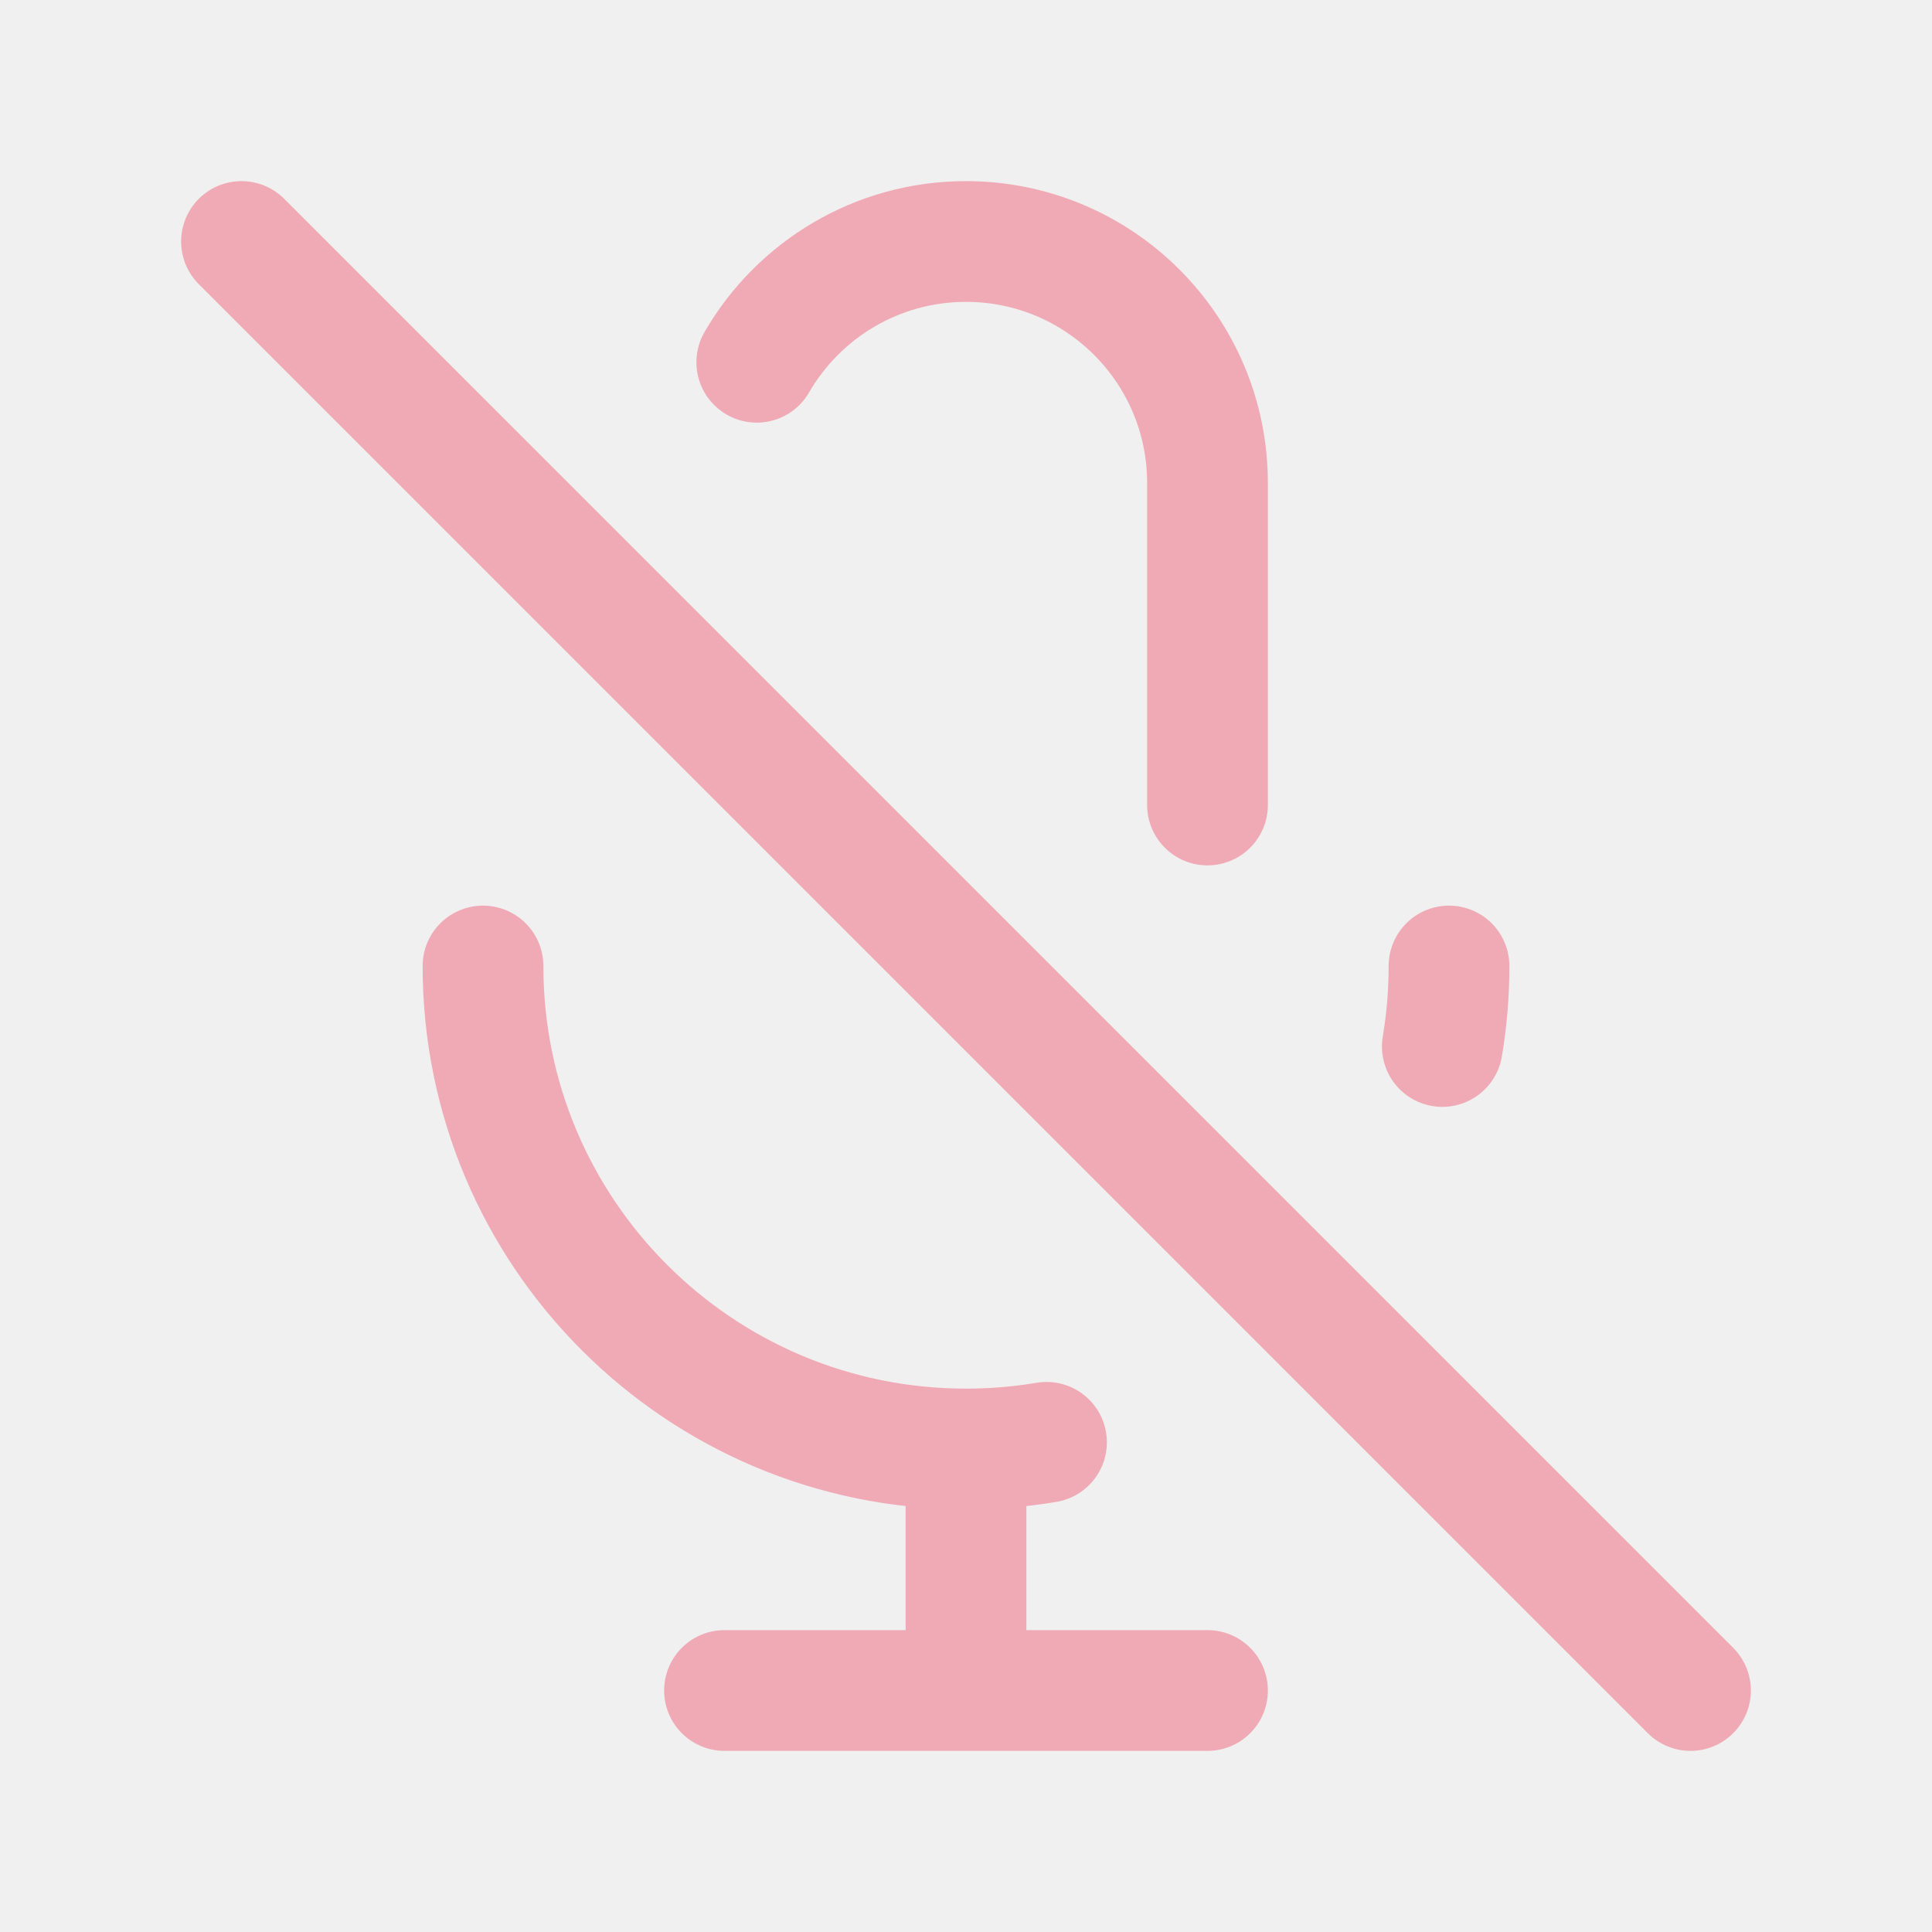
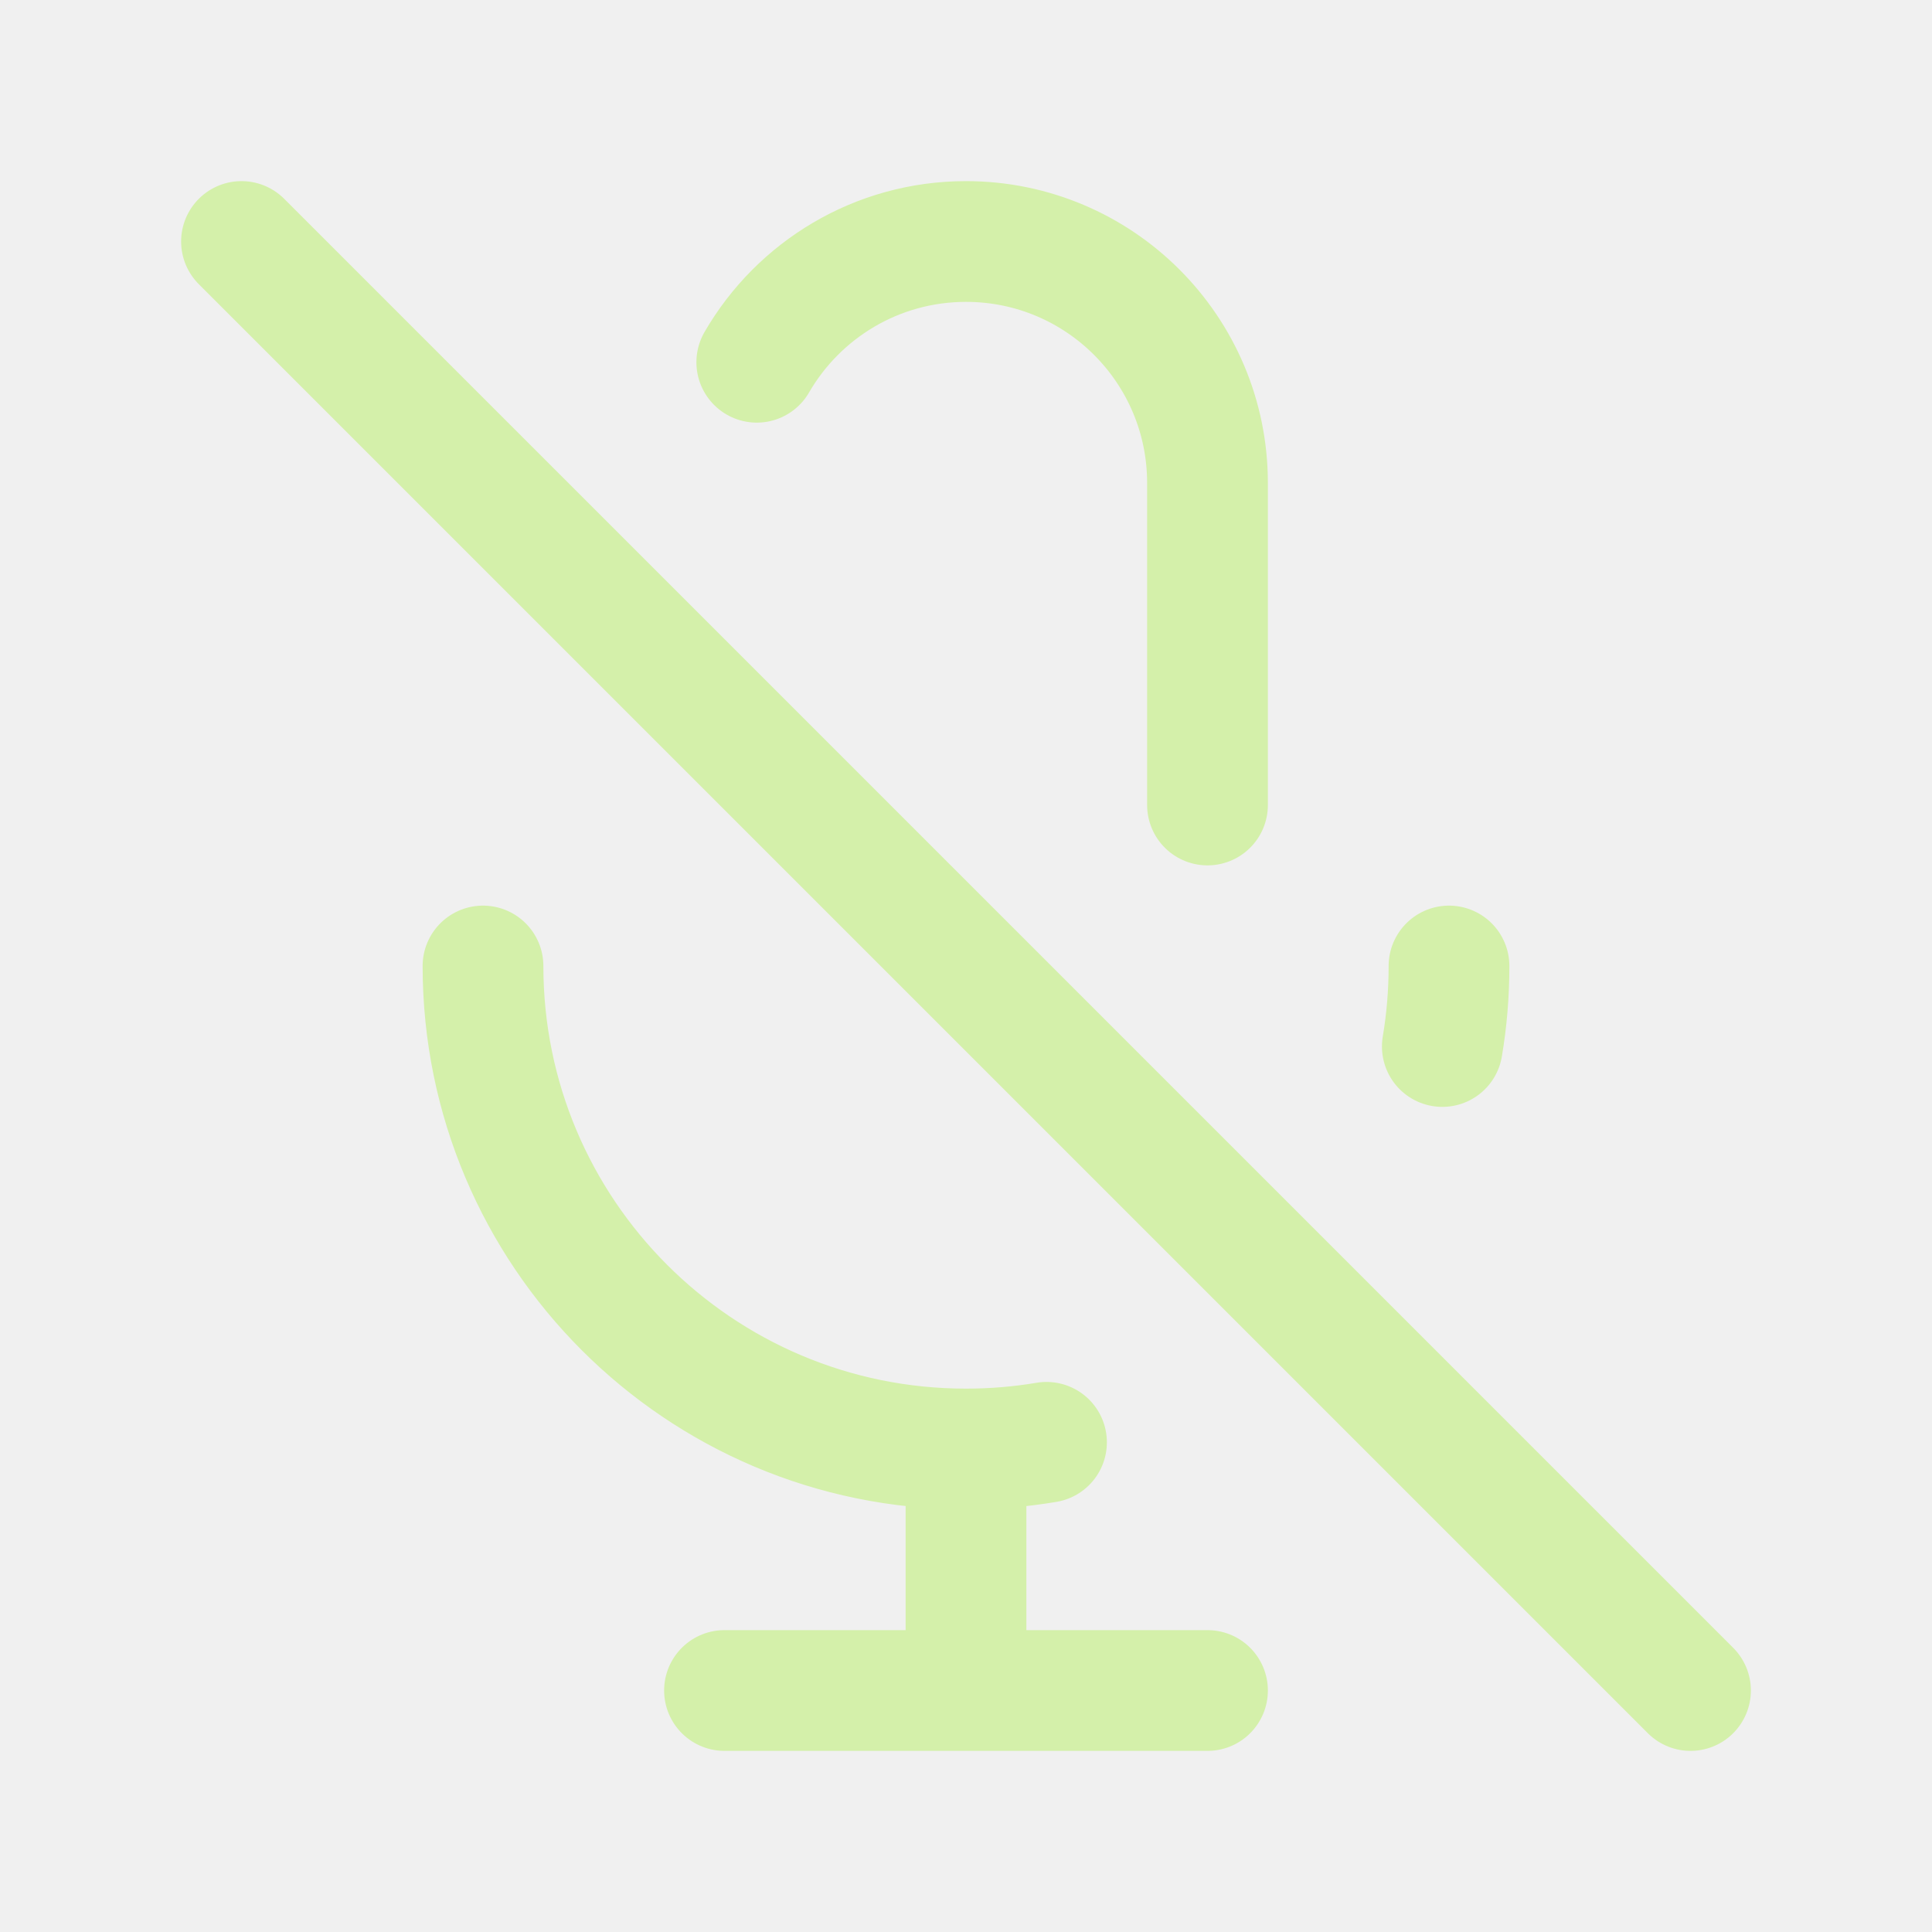
<svg width="120px" height="120px" viewBox="0 0 24 24" fill="none">
  <g id="bgCarrier" stroke-width="0" />
  <g id="tracerCarrier" stroke-linecap="round" stroke-linejoin="round" />
  <g id="iconCarrier">
-     <path d="M9.401 4.5C9.92 3.603 10.89 3 12 3C13.657 3 15 4.343 15 6V10M18 12C18 12.341 17.972 12.675 17.917 13M3 3L21 21M12 18C8.686 18 6 15.314 6 12M12 18C12.341 18 12.675 17.972 13 17.917M12 18V21M12 21H15M12 21H9" stroke="#F0AAB5" stroke-width="1.5" stroke-linecap="round" stroke-linejoin="round" style="--darkreader-inline-stroke: #ffffff;" data-darkreader-inline-stroke="" />
+     <path d="M9.401 4.5C9.92 3.603 10.89 3 12 3C13.657 3 15 4.343 15 6V10M18 12C18 12.341 17.972 12.675 17.917 13M3 3L21 21M12 18C8.686 18 6 15.314 6 12M12 18C12.341 18 12.675 17.972 13 17.917M12 18V21M12 21H15M12 21H9" stroke="#D4F0AA" stroke-width="1.5" stroke-linecap="round" stroke-linejoin="round" style="--darkreader-inline-stroke: #ffffff;" data-darkreader-inline-stroke="" />
  </g>
</svg>
